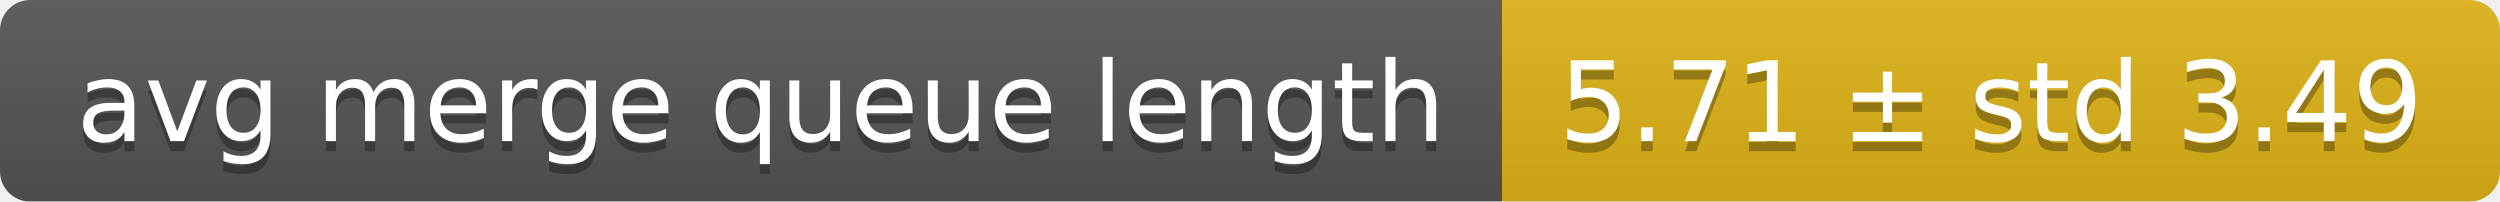
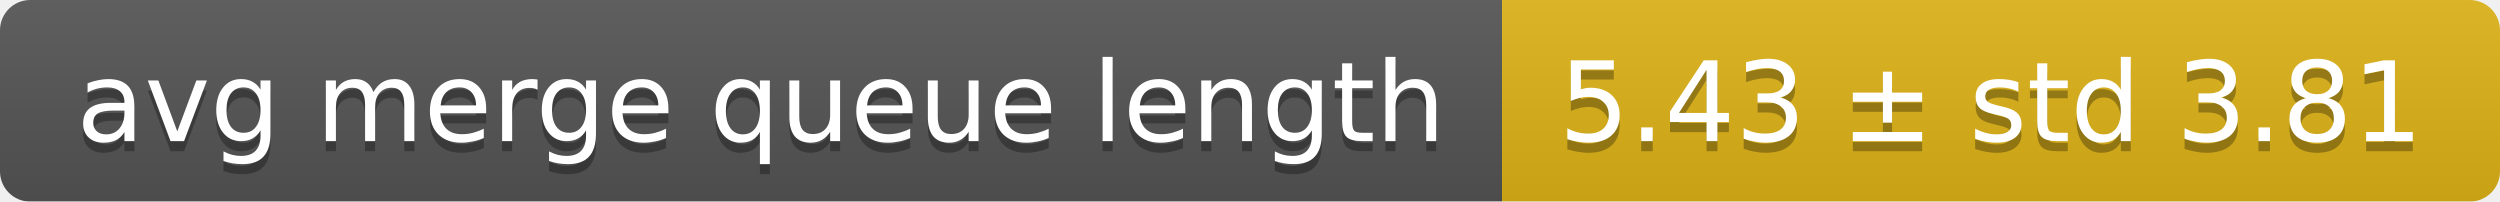
<svg xmlns="http://www.w3.org/2000/svg" width="248" height="20">
  <linearGradient id="smooth" x2="0" y2="100%">
    <stop offset="0" stop-color="#bbb" stop-opacity=".1" />
    <stop offset="1" stop-opacity=".1" />
  </linearGradient>
  <mask id="round">
    <rect width="248" height="20" rx="3" fill="#fff" />
  </mask>
  <g mask="url(#round)">
    <rect width="149" height="20" fill="#555" />
    <rect x="149" width="99" height="20" fill="#dfb317" />
    <rect width="248" height="20" fill="url(#smooth)" />
  </g>
  <g fill="#fff" text-anchor="middle" font-family="DejaVu Sans,Verdana,Geneva,sans-serif" font-size="11">
    <text x="75.5" y="15" fill="#010101" fill-opacity=".3">avg merge queue length</text>
    <text x="75.5" y="14">avg merge queue length</text>
-     <text x="197.5" y="15" fill="#010101" fill-opacity=".3">5.71 ± std 3.49</text>
-     <text x="197.5" y="14">5.71 ± std 3.49</text>
+     <text x="197.5" y="15" fill="#010101" fill-opacity=".3">5.43 ± std 3.81</text>
+     <text x="197.5" y="14">5.43 ± std 3.81</text>
  </g>
</svg>
